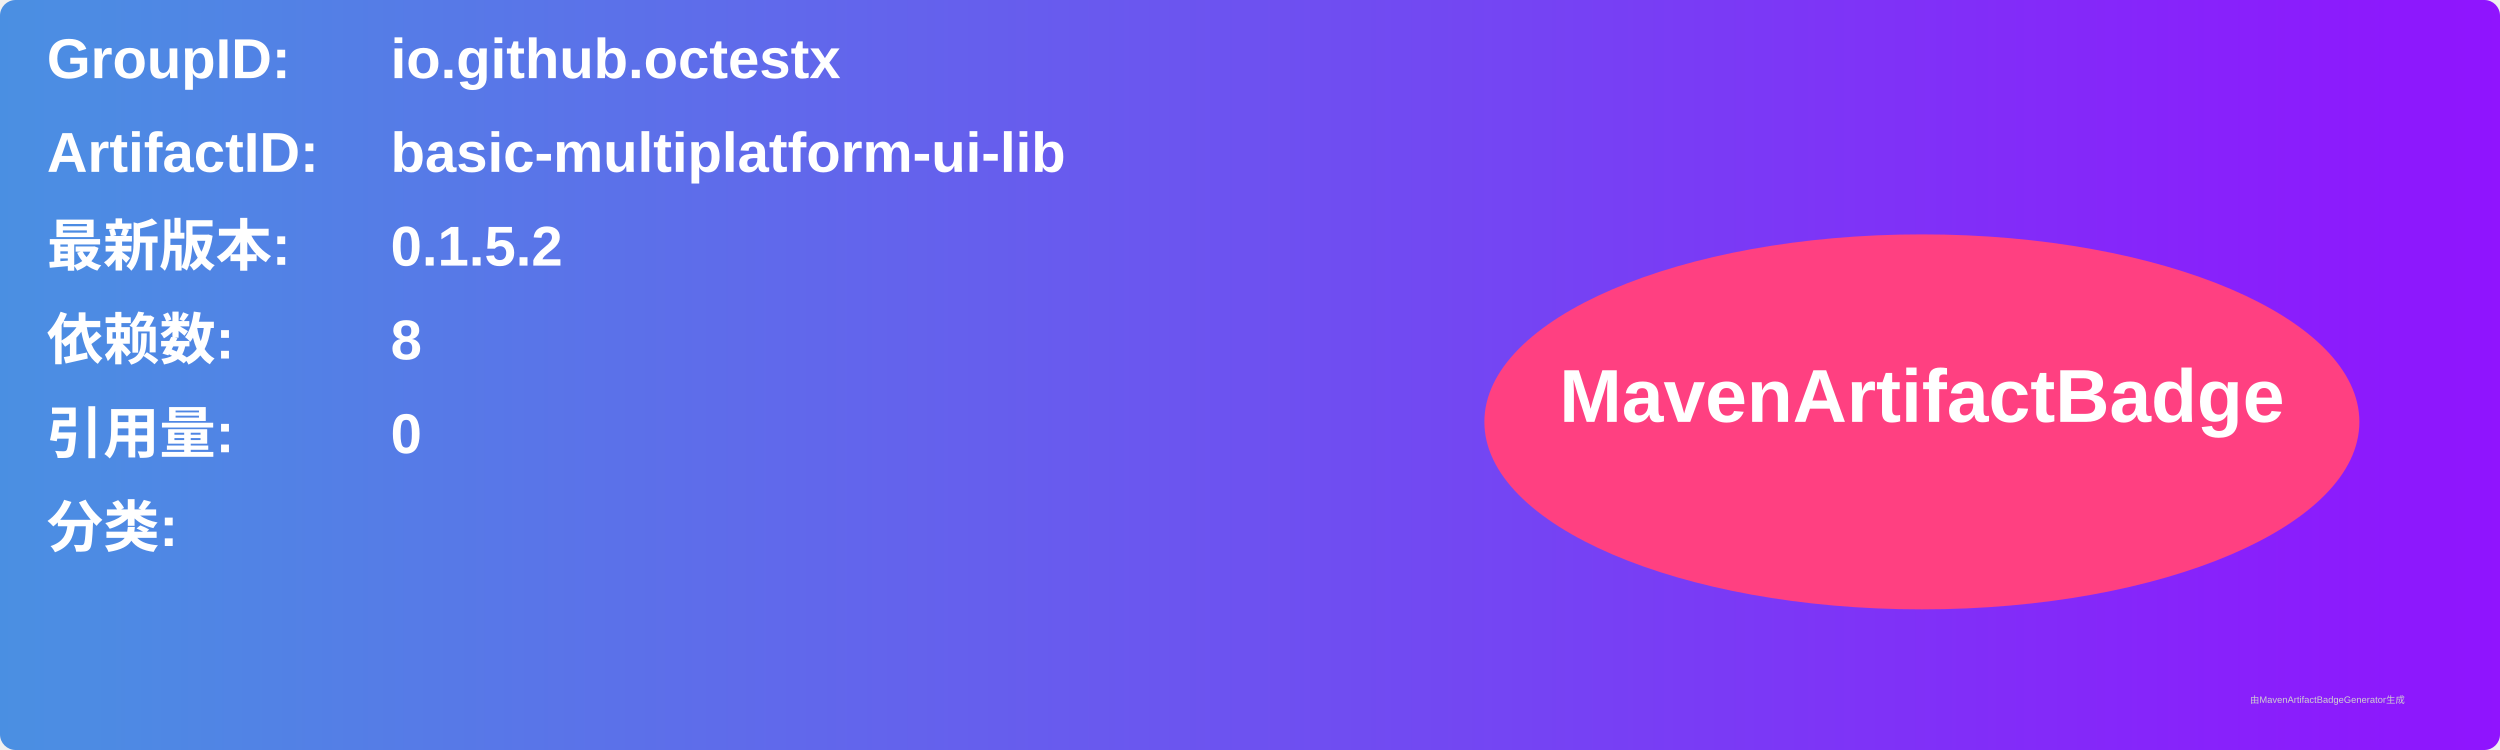
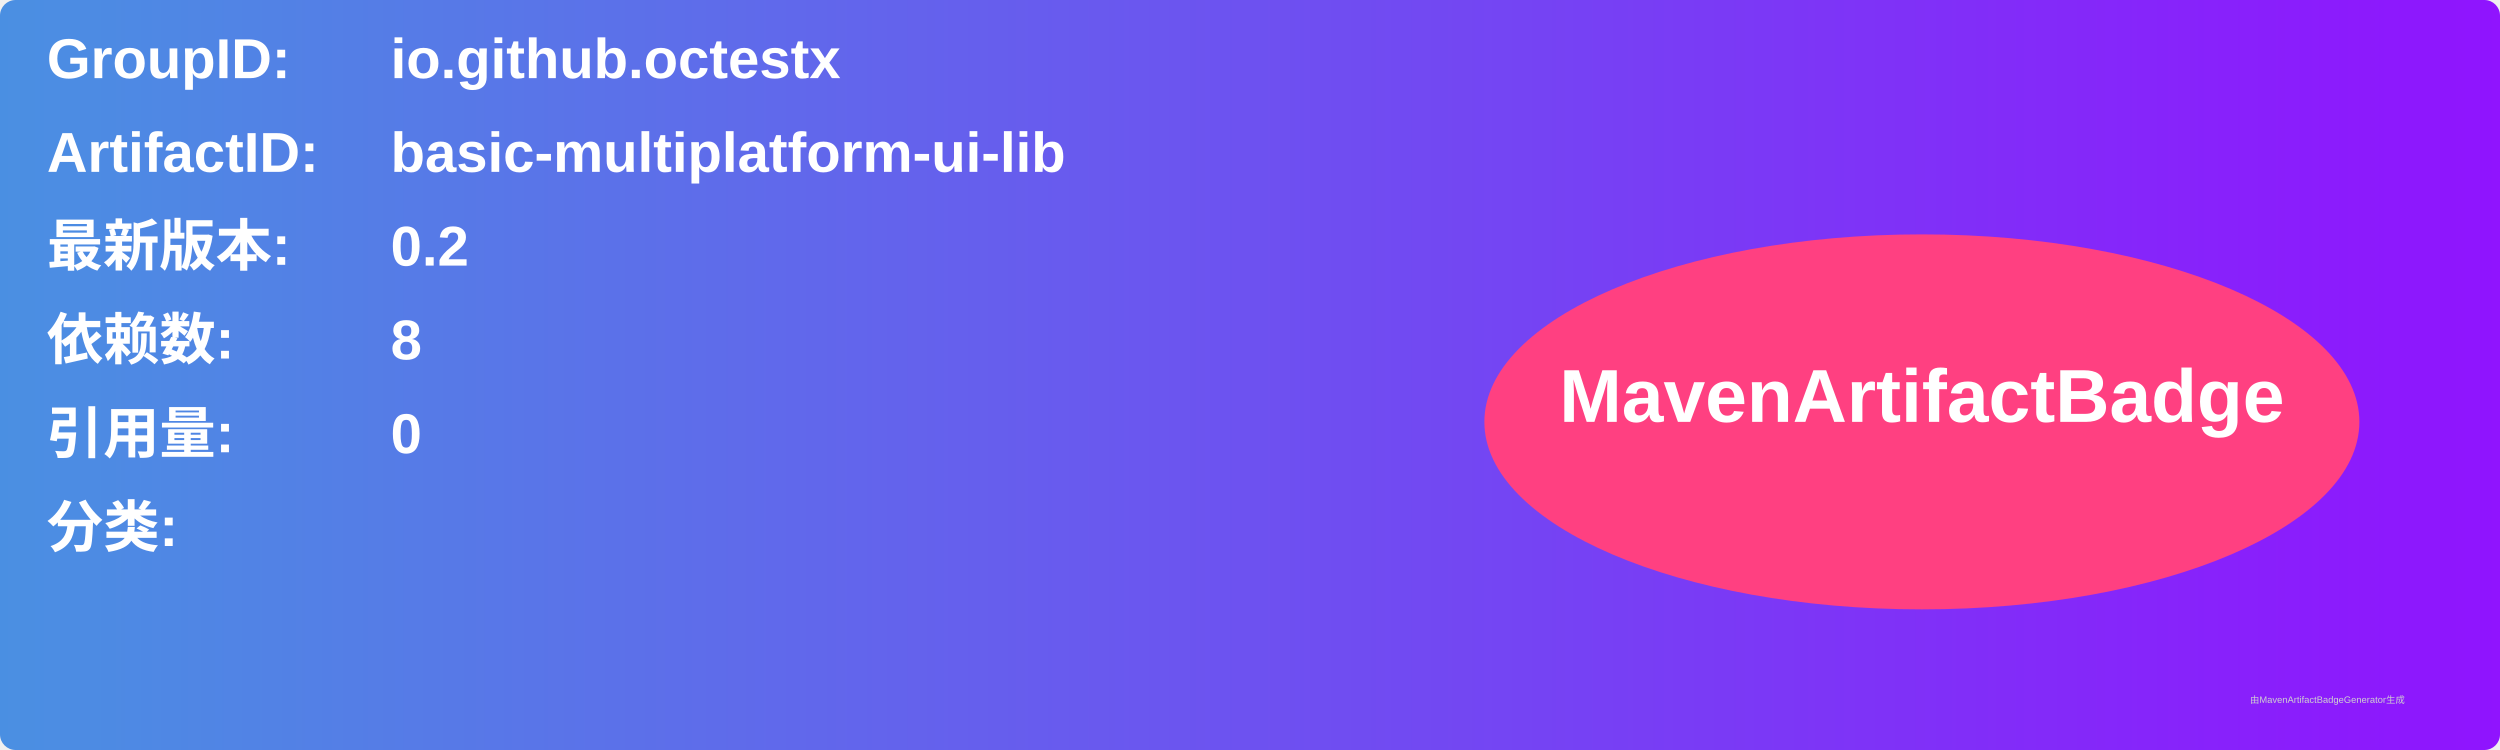
<svg xmlns="http://www.w3.org/2000/svg" width="800" height="240" viewBox="0 0 800 240">
  <linearGradient id="grad" x1="0%" y1="0%" x2="100%" y2="0%">
    <stop offset="0%" stop-color="#4a90e2" />
    <stop offset="100%" stop-color="#9013fe" />
  </linearGradient>
  <rect width="100%" height="100%" rx="5" ry="5" fill="url(#grad)" />
  <g transform="translate(15, 15)">
    <text x="0" y="10" font-family="Arial" font-size="18" fill="white" font-weight="bold" width="260">GroupID:</text>
    <text x="110" y="10" font-family="Arial" font-size="18" fill="white" font-weight="bold" width="460">io.github.octestx</text>
    <text x="0" y="40" font-family="Arial" font-size="18" fill="white" font-weight="bold" width="260">ArtifactID:</text>
    <text x="110" y="40" font-family="Arial" font-size="18" fill="white" font-weight="bold" width="460">basic-multiplatform-ui-lib</text>
    <text x="0" y="70" font-family="Arial" font-size="18" fill="white" font-weight="bold">最新版本:</text>
    <text x="110" y="70" font-family="Arial" font-size="18" fill="white" font-weight="bold">
-       <tspan font-weight="bold">0.1.5.2</tspan>
+       <tspan font-weight="bold">0.2</tspan>
    </text>
    <text x="0" y="100" font-family="Arial" font-size="18" fill="white" font-weight="bold">依赖数: </text>
    <text x="110" y="100" font-family="Arial" font-size="18" fill="white">
      <tspan font-weight="bold">8</tspan>
    </text>
    <text x="0" y="130" font-family="Arial" font-size="18" fill="white" font-weight="bold">引用量: </text>
    <text x="110" y="130" font-family="Arial" font-size="18" fill="white">
      <tspan font-weight="bold">0</tspan>
    </text>
    <text x="0" y="160" font-family="Arial" font-size="18" fill="white" font-weight="bold">分类:</text>
    <text x="10" y="190" font-family="Arial" font-size="10" fill="white">
      <tspan font-weight="bold" />
    </text>
    <ellipse cx="600" cy="120" rx="140" ry="60" fill="#ff4081" />
    <text x="600" y="120" text-anchor="middle" font-family="Arial" font-size="24" fill="white" font-weight="bold">MavenArtifactBadge</text>
  </g>
  <text x="720" y="225" font-family="Arial" font-size="3" fill="#d0d0d0">由MavenArtifactBadgeGenerator生成</text>
</svg>
